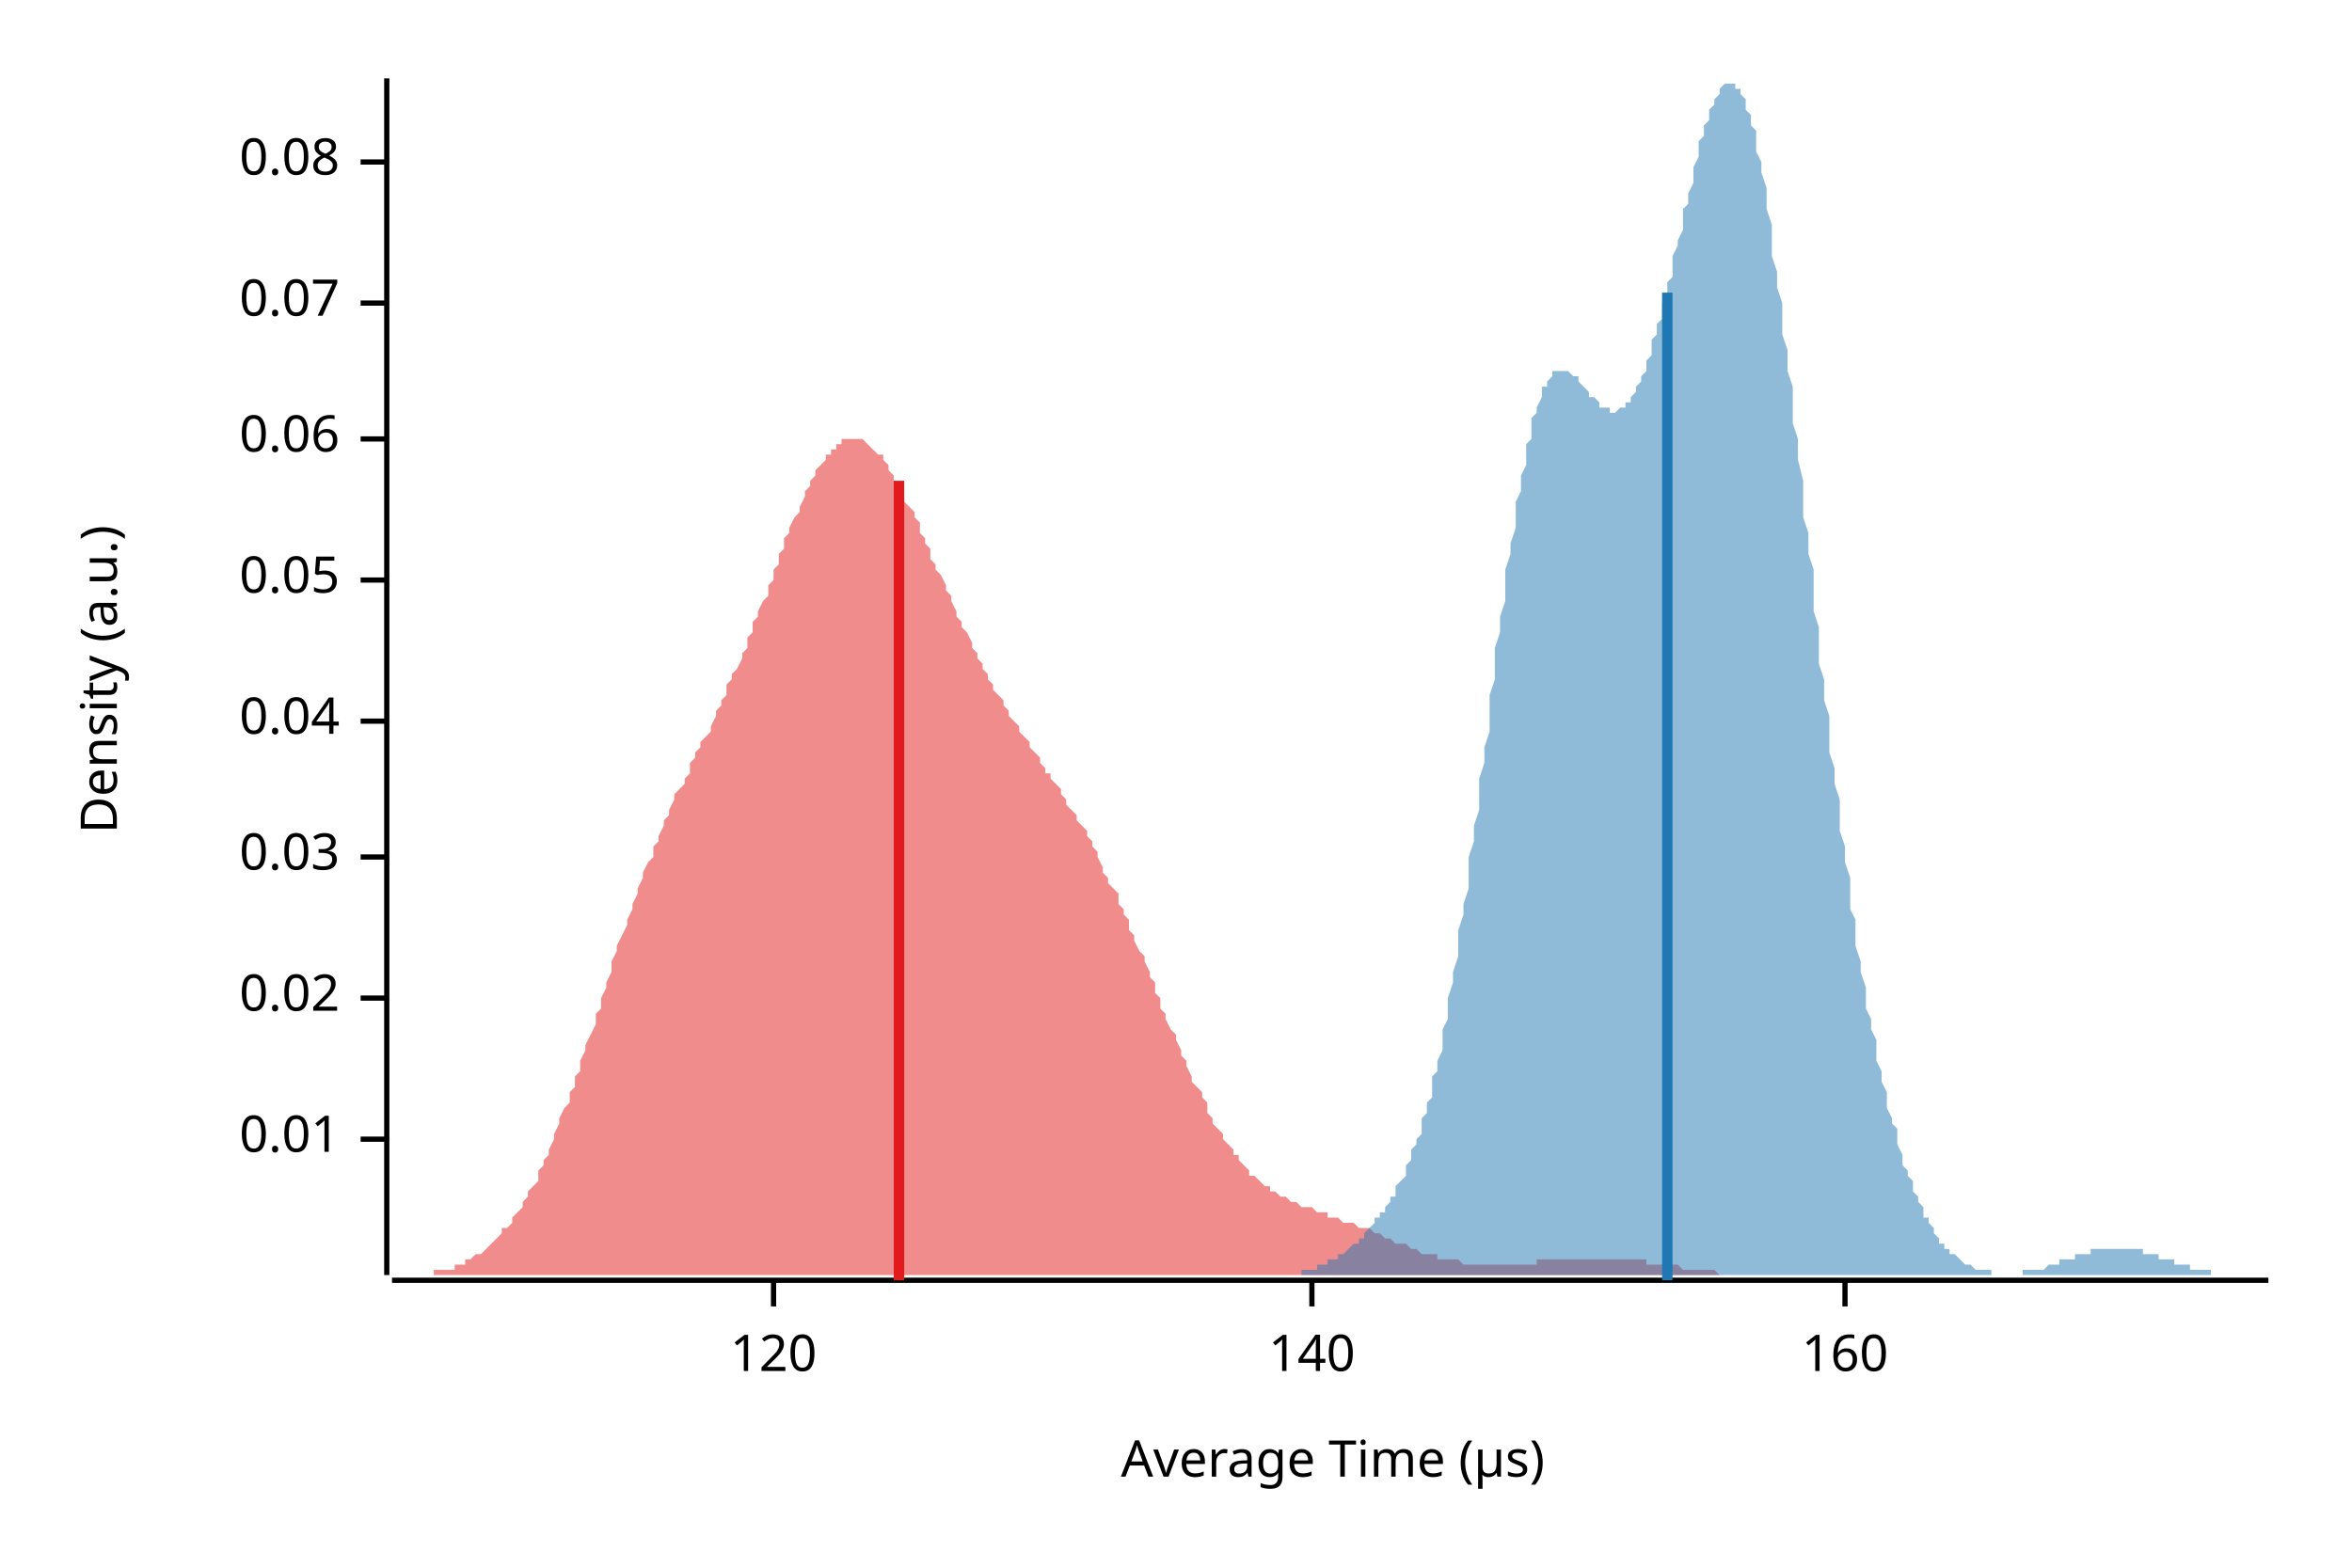
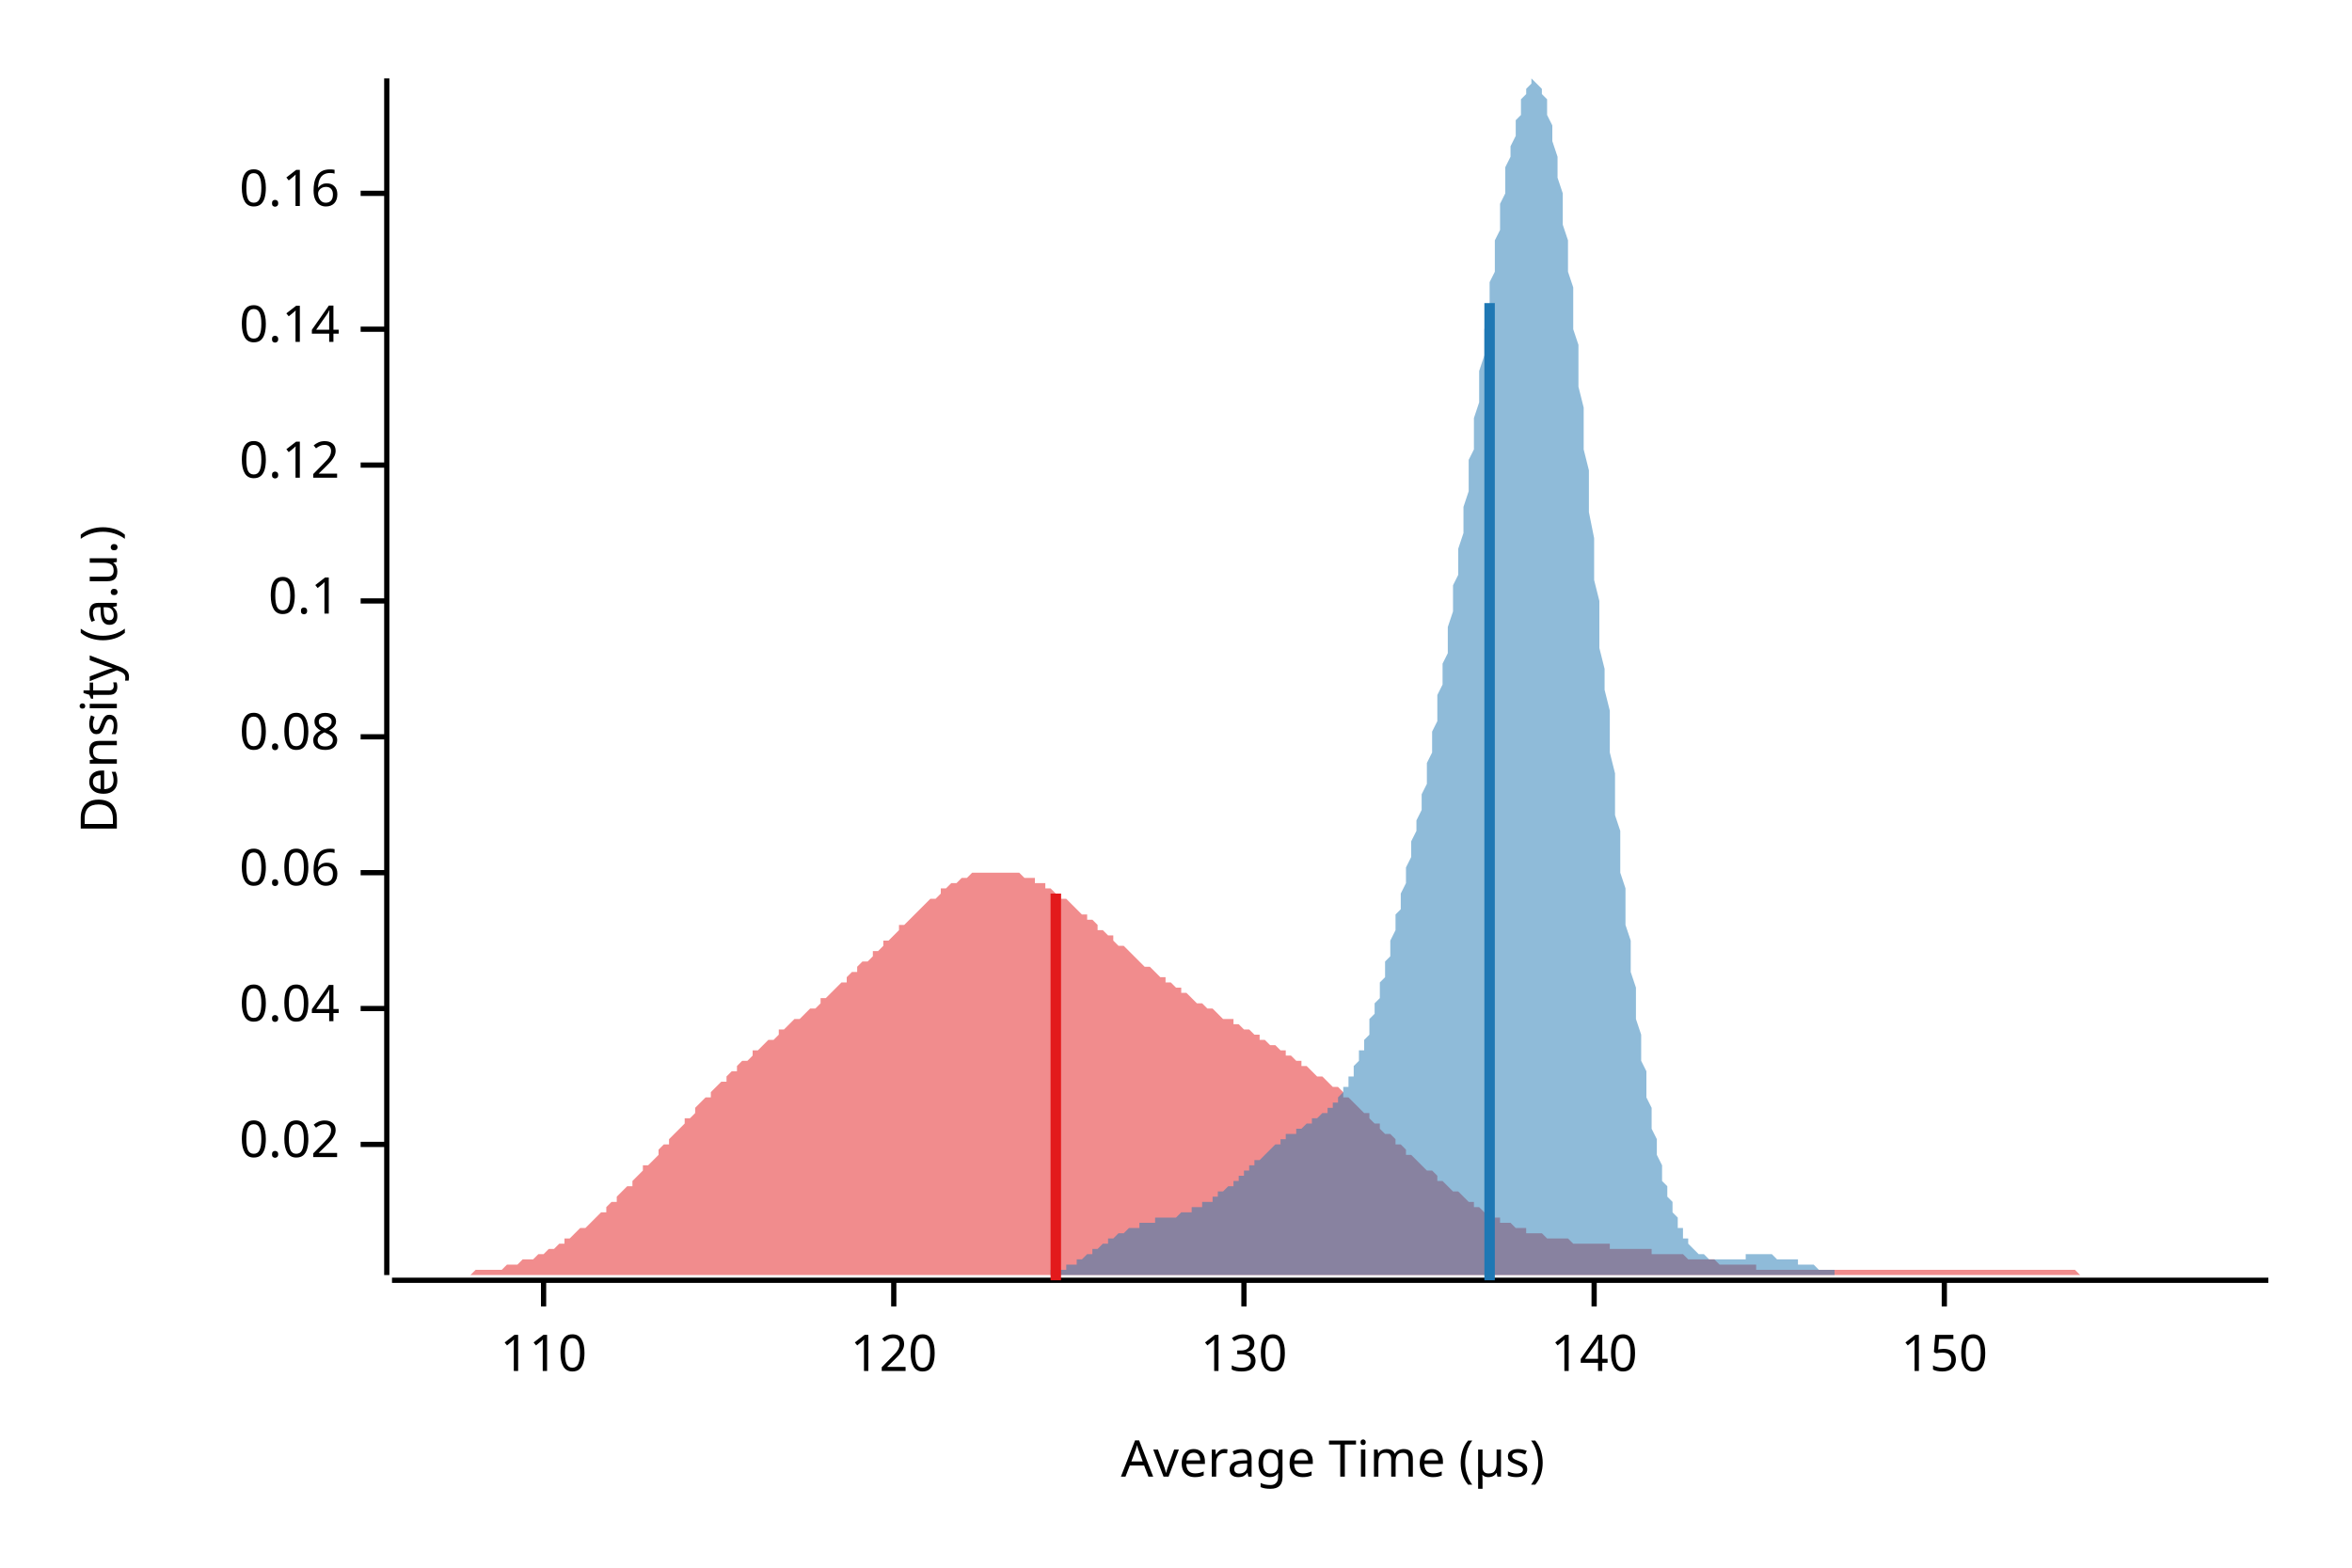
<svg xmlns="http://www.w3.org/2000/svg" width="450" height="300" viewBox="0 0 450 300">
  <text x="15" y="130" dy="0.76em" text-anchor="middle" font-family="sans-serif" font-size="9.677" opacity="1" fill="#000000" transform="rotate(270, 15, 130)">
Density (a.u.)
</text>
  <text x="255" y="285" dy="-0.5ex" text-anchor="middle" font-family="sans-serif" font-size="9.677" opacity="1" fill="#000000">
Average Time (µs)
</text>
  <polyline fill="none" opacity="1" stroke="#000000" stroke-width="1" points="74,15 74,244 " />
-   <text x="65" y="218" dy="0.5ex" text-anchor="end" font-family="sans-serif" font-size="9.677" opacity="1" fill="#000000">
- 0.01
- </text>
-   <polyline fill="none" opacity="1" stroke="#000000" stroke-width="1" points="69,218 74,218 " />
-   <text x="65" y="191" dy="0.5ex" text-anchor="end" font-family="sans-serif" font-size="9.677" opacity="1" fill="#000000">
+   <text x="65" y="219" dy="0.5ex" text-anchor="end" font-family="sans-serif" font-size="9.677" opacity="1" fill="#000000">
0.02
</text>
-   <polyline fill="none" opacity="1" stroke="#000000" stroke-width="1" points="69,191 74,191 " />
-   <text x="65" y="164" dy="0.5ex" text-anchor="end" font-family="sans-serif" font-size="9.677" opacity="1" fill="#000000">
- 0.03
- </text>
-   <polyline fill="none" opacity="1" stroke="#000000" stroke-width="1" points="69,164 74,164 " />
-   <text x="65" y="138" dy="0.5ex" text-anchor="end" font-family="sans-serif" font-size="9.677" opacity="1" fill="#000000">
+   <polyline fill="none" opacity="1" stroke="#000000" stroke-width="1" points="69,219 74,219 " />
+   <text x="65" y="193" dy="0.5ex" text-anchor="end" font-family="sans-serif" font-size="9.677" opacity="1" fill="#000000">
0.04
</text>
-   <polyline fill="none" opacity="1" stroke="#000000" stroke-width="1" points="69,138 74,138 " />
-   <text x="65" y="111" dy="0.5ex" text-anchor="end" font-family="sans-serif" font-size="9.677" opacity="1" fill="#000000">
- 0.05
- </text>
-   <polyline fill="none" opacity="1" stroke="#000000" stroke-width="1" points="69,111 74,111 " />
-   <text x="65" y="84" dy="0.5ex" text-anchor="end" font-family="sans-serif" font-size="9.677" opacity="1" fill="#000000">
+   <polyline fill="none" opacity="1" stroke="#000000" stroke-width="1" points="69,193 74,193 " />
+   <text x="65" y="167" dy="0.5ex" text-anchor="end" font-family="sans-serif" font-size="9.677" opacity="1" fill="#000000">
0.06
</text>
-   <polyline fill="none" opacity="1" stroke="#000000" stroke-width="1" points="69,84 74,84 " />
-   <text x="65" y="58" dy="0.5ex" text-anchor="end" font-family="sans-serif" font-size="9.677" opacity="1" fill="#000000">
- 0.07
- </text>
-   <polyline fill="none" opacity="1" stroke="#000000" stroke-width="1" points="69,58 74,58 " />
-   <text x="65" y="31" dy="0.5ex" text-anchor="end" font-family="sans-serif" font-size="9.677" opacity="1" fill="#000000">
+   <polyline fill="none" opacity="1" stroke="#000000" stroke-width="1" points="69,167 74,167 " />
+   <text x="65" y="141" dy="0.5ex" text-anchor="end" font-family="sans-serif" font-size="9.677" opacity="1" fill="#000000">
0.08
</text>
-   <polyline fill="none" opacity="1" stroke="#000000" stroke-width="1" points="69,31 74,31 " />
+   <polyline fill="none" opacity="1" stroke="#000000" stroke-width="1" points="69,141 74,141 " />
+   <text x="65" y="115" dy="0.5ex" text-anchor="end" font-family="sans-serif" font-size="9.677" opacity="1" fill="#000000">
+ 0.1
+ </text>
+   <polyline fill="none" opacity="1" stroke="#000000" stroke-width="1" points="69,115 74,115 " />
+   <text x="65" y="89" dy="0.5ex" text-anchor="end" font-family="sans-serif" font-size="9.677" opacity="1" fill="#000000">
+ 0.12
+ </text>
+   <polyline fill="none" opacity="1" stroke="#000000" stroke-width="1" points="69,89 74,89 " />
+   <text x="65" y="63" dy="0.5ex" text-anchor="end" font-family="sans-serif" font-size="9.677" opacity="1" fill="#000000">
+ 0.14
+ </text>
+   <polyline fill="none" opacity="1" stroke="#000000" stroke-width="1" points="69,63 74,63 " />
+   <text x="65" y="37" dy="0.5ex" text-anchor="end" font-family="sans-serif" font-size="9.677" opacity="1" fill="#000000">
+ 0.16
+ </text>
+   <polyline fill="none" opacity="1" stroke="#000000" stroke-width="1" points="69,37 74,37 " />
  <polyline fill="none" opacity="1" stroke="#000000" stroke-width="1" points="75,245 434,245 " />
-   <text x="148" y="255" dy="0.76em" text-anchor="middle" font-family="sans-serif" font-size="9.677" opacity="1" fill="#000000">
+   <text x="104" y="255" dy="0.76em" text-anchor="middle" font-family="sans-serif" font-size="9.677" opacity="1" fill="#000000">
+ 110
+ </text>
+   <polyline fill="none" opacity="1" stroke="#000000" stroke-width="1" points="104,245 104,250 " />
+   <text x="171" y="255" dy="0.76em" text-anchor="middle" font-family="sans-serif" font-size="9.677" opacity="1" fill="#000000">
120
</text>
-   <polyline fill="none" opacity="1" stroke="#000000" stroke-width="1" points="148,245 148,250 " />
-   <text x="251" y="255" dy="0.76em" text-anchor="middle" font-family="sans-serif" font-size="9.677" opacity="1" fill="#000000">
+   <polyline fill="none" opacity="1" stroke="#000000" stroke-width="1" points="171,245 171,250 " />
+   <text x="238" y="255" dy="0.76em" text-anchor="middle" font-family="sans-serif" font-size="9.677" opacity="1" fill="#000000">
+ 130
+ </text>
+   <polyline fill="none" opacity="1" stroke="#000000" stroke-width="1" points="238,245 238,250 " />
+   <text x="305" y="255" dy="0.76em" text-anchor="middle" font-family="sans-serif" font-size="9.677" opacity="1" fill="#000000">
140
</text>
-   <polyline fill="none" opacity="1" stroke="#000000" stroke-width="1" points="251,245 251,250 " />
-   <text x="353" y="255" dy="0.76em" text-anchor="middle" font-family="sans-serif" font-size="9.677" opacity="1" fill="#000000">
- 160
+   <polyline fill="none" opacity="1" stroke="#000000" stroke-width="1" points="305,245 305,250 " />
+   <text x="372" y="255" dy="0.76em" text-anchor="middle" font-family="sans-serif" font-size="9.677" opacity="1" fill="#000000">
+ 150
</text>
-   <polyline fill="none" opacity="1" stroke="#000000" stroke-width="1" points="353,245 353,250 " />
-   <polygon opacity="0.5" fill="#E31A1C" points="75,244 75,244 76,244 76,244 77,244 77,244 78,244 78,244 79,244 79,244 80,244 81,244 81,244 82,244 82,244 83,244 83,243 84,243 84,243 85,243 85,243 86,243 87,243 87,242 88,242 88,242 89,242 89,241 90,241 90,241 91,240 92,240 92,240 93,239 93,239 94,238 94,238 95,237 95,237 96,236 96,235 97,235 98,234 98,233 99,232 99,232 100,231 100,230 101,229 101,228 102,227 103,226 103,224 104,223 104,222 105,221 105,220 106,218 106,217 107,215 107,214 108,212 109,211 109,209 110,208 110,206 111,205 111,203 112,201 112,200 113,198 114,196 114,194 115,193 115,191 116,189 116,188 117,186 117,184 118,182 118,181 119,179 120,177 120,176 121,174 121,173 122,171 122,170 123,168 123,167 124,165 125,164 125,162 126,161 126,160 127,158 127,157 128,156 128,155 129,153 129,152 130,151 131,150 131,149 132,148 132,146 133,145 133,144 134,143 134,142 135,141 136,140 136,139 137,137 137,136 138,135 138,134 139,133 139,131 140,130 140,129 141,128 142,126 142,125 143,124 143,122 144,121 144,119 145,118 145,117 146,115 147,114 147,112 148,111 148,109 149,108 149,106 150,105 150,103 151,102 151,101 152,99 153,98 153,97 154,95 154,94 155,93 155,92 156,91 156,90 157,89 158,88 158,87 159,87 159,86 160,86 160,85 161,85 161,84 162,84 162,84 163,84 164,84 164,84 165,84 165,84 166,85 166,85 167,86 167,86 168,87 169,87 169,88 170,89 170,90 171,91 171,92 172,93 172,94 173,95 173,96 174,97 175,98 175,99 176,100 176,102 177,103 177,104 178,105 178,107 179,108 179,109 180,110 181,112 181,113 182,114 182,115 183,117 183,118 184,119 184,120 185,121 186,123 186,124 187,125 187,126 188,127 188,128 189,129 189,130 190,131 190,132 191,133 192,134 192,135 193,136 193,137 194,138 194,138 195,139 195,140 196,141 197,142 197,143 198,144 198,144 199,145 199,146 200,147 200,148 201,148 201,149 202,150 203,151 203,152 204,153 204,154 205,155 205,155 206,156 206,157 207,158 208,159 208,160 209,161 209,162 210,163 210,164 211,166 211,167 212,168 212,169 213,170 214,171 214,173 215,174 215,175 216,176 216,178 217,179 217,180 218,182 219,183 219,184 220,186 220,187 221,188 221,190 222,191 222,193 223,194 223,195 224,197 225,198 225,199 226,201 226,202 227,203 227,204 228,206 228,207 229,208 230,209 230,210 231,211 231,213 232,214 232,215 233,216 233,216 234,217 234,218 235,219 236,220 236,221 237,221 237,222 238,223 238,223 239,224 239,225 240,225 241,226 241,226 242,227 242,227 243,227 243,228 244,228 244,228 245,229 245,229 246,229 247,230 247,230 248,230 248,230 249,231 249,231 250,231 250,231 251,231 252,232 252,232 253,232 253,232 254,232 254,233 255,233 255,233 256,233 256,233 257,234 258,234 258,234 259,234 259,234 260,235 260,235 261,235 261,235 262,235 263,236 263,236 264,236 264,236 265,237 265,237 266,237 266,237 267,238 267,238 268,238 269,238 269,238 270,239 270,239 271,239 271,239 272,240 272,240 273,240 273,240 274,240 275,240 275,241 276,241 276,241 277,241 277,241 278,241 278,241 279,241 280,242 280,242 281,242 281,242 282,242 282,242 283,242 283,242 284,242 284,242 285,242 286,242 286,242 287,242 287,242 288,242 288,242 289,242 289,242 290,242 291,242 291,242 292,242 292,242 293,242 293,242 294,242 294,241 295,241 295,241 296,241 297,241 297,241 298,241 298,241 299,241 299,241 300,241 300,241 301,241 302,241 302,241 303,241 303,241 304,241 304,241 305,241 305,241 306,241 306,241 307,241 308,241 308,241 309,241 309,241 310,241 310,241 311,241 311,241 312,241 313,241 313,241 314,241 314,241 315,241 315,242 316,242 316,242 317,242 317,242 318,242 319,242 319,242 320,242 320,242 321,242 321,242 322,243 322,243 323,243 324,243 324,243 325,243 325,243 326,243 326,243 327,243 327,243 328,243 328,243 329,244 330,244 330,244 331,244 331,244 332,244 332,244 333,244 333,244 334,244 335,244 335,244 336,244 336,244 337,244 337,244 338,244 338,244 339,244 339,244 340,244 341,244 341,244 342,244 342,244 343,244 343,244 344,244 344,244 345,244 346,244 346,244 347,244 347,244 348,244 348,244 349,244 349,244 75,244 " />
-   <polygon opacity="0.5" fill="#1F78B4" points="239,244 239,244 240,244 240,244 240,244 241,244 241,244 242,244 242,244 242,244 243,244 243,244 244,244 244,244 244,244 245,244 245,244 245,244 246,244 246,244 247,244 247,244 247,244 248,244 248,244 249,244 249,243 249,243 250,243 250,243 251,243 251,243 251,243 252,243 252,242 253,242 253,242 253,242 254,242 254,242 254,241 255,241 255,241 256,241 256,240 256,240 257,240 257,240 258,239 258,239 258,239 259,238 259,238 260,238 260,237 260,237 261,237 261,236 261,236 262,235 262,235 263,234 263,234 263,233 264,233 264,232 265,232 265,231 265,231 266,230 266,229 267,229 267,228 267,227 268,226 268,226 269,225 269,224 269,223 270,222 270,221 270,220 271,219 271,218 272,217 272,215 272,214 273,213 273,211 274,210 274,208 274,206 275,205 275,203 276,201 276,199 276,197 277,195 277,193 277,191 278,188 278,186 279,183 279,181 279,178 280,175 280,173 281,170 281,167 281,164 282,161 282,158 283,155 283,152 283,149 284,146 284,143 285,140 285,136 285,133 286,130 286,127 286,124 287,121 287,118 288,115 288,112 288,109 289,106 289,104 290,101 290,98 290,96 291,94 291,91 292,89 292,87 292,85 293,84 293,82 293,80 294,79 294,78 295,76 295,75 295,74 296,74 296,73 297,72 297,72 297,71 298,71 298,71 299,71 299,71 299,71 300,71 300,71 300,71 301,72 301,72 302,72 302,73 302,73 303,74 303,74 304,75 304,75 304,76 305,76 305,76 306,77 306,77 306,78 307,78 307,78 308,78 308,78 308,79 309,79 309,79 309,79 310,78 310,78 311,78 311,78 311,77 312,77 312,76 313,75 313,75 313,74 314,73 314,72 315,71 315,70 315,69 316,68 316,66 316,65 317,64 317,62 318,61 318,59 318,58 319,56 319,54 320,53 320,51 320,49 321,47 321,46 322,44 322,42 322,40 323,39 323,37 324,35 324,33 324,32 325,30 325,29 325,27 326,26 326,24 327,23 327,22 327,21 328,20 328,19 329,18 329,17 329,17 330,16 330,16 331,16 331,15 331,16 332,16 332,16 332,17 333,17 333,18 334,19 334,20 334,21 335,22 335,24 336,25 336,27 336,29 337,31 337,33 338,36 338,38 338,40 339,43 339,46 339,49 340,52 340,55 341,58 341,61 341,64 342,67 342,71 343,74 343,77 343,81 344,84 344,88 345,92 345,95 345,99 346,102 346,106 347,109 347,113 347,117 348,120 348,124 348,127 349,130 349,134 350,137 350,141 350,144 351,147 351,150 352,153 352,156 352,159 353,162 353,165 354,168 354,171 354,174 355,176 355,179 355,181 356,184 356,186 357,189 357,191 357,193 358,195 358,197 359,199 359,201 359,203 360,205 360,207 361,209 361,210 361,212 362,214 362,215 363,216 363,218 363,219 364,221 364,222 364,223 365,224 365,225 366,226 366,227 366,228 367,229 367,230 368,231 368,232 368,233 369,233 369,234 370,235 370,235 370,236 371,237 371,237 371,238 372,238 372,239 373,239 373,239 373,240 374,240 374,240 375,241 375,241 375,241 376,242 376,242 377,242 377,242 377,242 378,243 378,243 379,243 379,243 379,243 380,243 380,243 380,243 381,243 381,244 382,244 382,244 382,244 383,244 383,244 384,244 384,244 384,244 385,244 385,244 386,244 386,244 386,244 387,244 387,243 387,243 388,243 388,243 389,243 389,243 389,243 390,243 390,243 391,243 391,243 391,243 392,242 392,242 393,242 393,242 393,242 394,242 394,242 394,241 395,241 395,241 396,241 396,241 396,241 397,241 397,240 398,240 398,240 398,240 399,240 399,240 400,240 400,240 400,239 401,239 401,239 402,239 402,239 402,239 403,239 403,239 403,239 404,239 404,239 405,239 405,239 405,239 406,239 406,239 407,239 407,239 407,239 408,239 408,239 409,239 409,239 409,239 410,239 410,239 410,240 411,240 411,240 412,240 412,240 412,240 413,240 413,241 414,241 414,241 414,241 415,241 415,241 416,241 416,242 416,242 417,242 417,242 418,242 418,242 418,242 419,242 419,243 419,243 420,243 420,243 421,243 421,243 421,243 422,243 422,243 423,243 423,244 423,244 424,244 424,244 425,244 425,244 425,244 426,244 426,244 426,244 427,244 427,244 428,244 428,244 428,244 429,244 429,244 430,244 430,244 430,244 431,244 431,244 432,244 432,244 432,244 433,244 433,244 434,244 434,244 239,244 " />
-   <polyline fill="none" opacity="1" stroke="#E31A1C" stroke-width="2" points="172,245 172,92 " />
-   <polyline fill="none" opacity="1" stroke="#1F78B4" stroke-width="2" points="319,245 319,56 " />
+   <polyline fill="none" opacity="1" stroke="#000000" stroke-width="1" points="372,245 372,250 " />
+   <polygon opacity="0.5" fill="#E31A1C" points="75,244 75,244 76,244 77,244 77,244 78,244 79,244 80,244 80,244 81,244 82,244 82,244 83,244 84,244 85,244 85,244 86,244 87,244 87,244 88,244 89,244 90,244 90,244 91,243 92,243 92,243 93,243 94,243 95,243 95,243 96,243 97,242 98,242 98,242 99,242 100,241 100,241 101,241 102,241 103,240 103,240 104,240 105,239 105,239 106,239 107,238 108,238 108,237 109,237 110,236 110,236 111,235 112,235 113,234 113,234 114,233 115,232 116,232 116,231 117,230 118,230 118,229 119,228 120,227 121,227 121,226 122,225 123,224 123,223 124,223 125,222 126,221 126,220 127,219 128,219 128,218 129,217 130,216 131,215 131,214 132,214 133,213 133,212 134,211 135,210 136,210 136,209 137,208 138,207 139,207 139,206 140,205 141,205 141,204 142,203 143,203 144,202 144,201 145,201 146,200 146,200 147,199 148,199 149,198 149,197 150,197 151,196 151,196 152,195 153,195 154,194 154,194 155,193 156,193 157,192 157,191 158,191 159,190 159,190 160,189 161,188 162,188 162,187 163,186 164,186 164,185 165,184 166,184 167,183 167,182 168,182 169,181 169,180 170,180 171,179 172,178 172,177 173,177 174,176 175,175 175,175 176,174 177,173 177,173 178,172 179,172 180,171 180,170 181,170 182,169 182,169 183,169 184,168 185,168 185,168 186,167 187,167 187,167 188,167 189,167 190,167 190,167 191,167 192,167 192,167 193,167 194,167 195,167 195,167 196,168 197,168 198,168 198,169 199,169 200,169 200,170 201,170 202,171 203,171 203,172 204,172 205,173 205,173 206,174 207,175 208,175 208,176 209,176 210,177 210,178 211,178 212,179 213,179 213,180 214,181 215,181 216,182 216,182 217,183 218,184 218,184 219,185 220,185 221,186 221,186 222,187 223,187 223,188 224,188 225,189 226,189 226,190 227,190 228,191 228,191 229,192 230,192 231,193 231,193 232,193 233,194 233,194 234,195 235,195 236,195 236,196 237,196 238,197 239,197 239,197 240,198 241,198 241,199 242,199 243,200 244,200 244,200 245,201 246,201 246,202 247,202 248,203 249,203 249,204 250,204 251,205 251,205 252,206 253,206 254,207 254,207 255,208 256,208 257,209 257,210 258,210 259,211 259,211 260,212 261,213 262,213 262,214 263,215 264,215 264,216 265,217 266,217 267,218 267,219 268,219 269,220 269,221 270,221 271,222 272,223 272,223 273,224 274,224 275,225 275,226 276,226 277,227 277,227 278,228 279,228 280,229 280,229 281,230 282,230 282,231 283,231 284,232 285,232 285,233 286,233 287,233 287,234 288,234 289,234 290,235 290,235 291,235 292,235 292,236 293,236 294,236 295,236 295,236 296,237 297,237 298,237 298,237 299,237 300,237 300,237 301,238 302,238 303,238 303,238 304,238 305,238 305,238 306,238 307,238 308,238 308,239 309,239 310,239 310,239 311,239 312,239 313,239 313,239 314,239 315,239 316,239 316,240 317,240 318,240 318,240 319,240 320,240 321,240 321,240 322,240 323,241 323,241 324,241 325,241 326,241 326,241 327,241 328,241 328,241 329,242 330,242 331,242 331,242 332,242 333,242 333,242 334,242 335,242 336,242 336,243 337,243 338,243 339,243 339,243 340,243 341,243 341,243 342,243 343,243 344,243 344,243 345,243 346,243 346,243 347,243 348,243 349,243 349,243 350,243 351,243 351,243 352,243 353,243 354,243 354,243 355,243 356,243 357,243 357,243 358,243 359,243 359,243 360,243 361,243 362,243 362,243 363,243 364,243 364,243 365,243 366,243 367,243 367,243 368,243 369,243 369,243 370,243 371,243 372,243 372,243 373,243 374,243 375,243 375,243 376,243 377,243 377,243 378,243 379,243 380,243 380,243 381,243 382,243 382,243 383,243 384,243 385,243 385,243 386,243 387,243 387,243 388,243 389,243 390,243 390,243 391,243 392,243 392,243 393,243 394,243 395,243 395,243 396,243 397,243 398,244 398,244 399,244 400,244 400,244 401,244 402,244 403,244 403,244 404,244 405,244 405,244 406,244 407,244 408,244 408,244 409,244 410,244 410,244 411,244 412,244 413,244 413,244 414,244 415,244 416,244 416,244 417,244 418,244 418,244 419,244 420,244 421,244 421,244 422,244 423,244 423,244 424,244 425,244 426,244 426,244 427,244 428,244 428,244 429,244 430,244 431,244 431,244 432,244 433,244 434,244 434,244 75,244 " />
+   <polygon opacity="0.5" fill="#1F78B4" points="193,244 193,244 193,244 194,244 194,244 194,244 195,244 195,244 195,244 196,244 196,244 196,244 197,244 197,244 197,244 198,244 198,244 198,244 199,244 199,244 200,244 200,244 200,244 201,244 201,243 201,243 202,243 202,243 202,243 203,243 203,243 203,243 204,243 204,242 204,242 205,242 205,242 205,242 206,242 206,241 206,241 207,241 207,241 207,241 208,240 208,240 208,240 209,240 209,240 209,239 210,239 210,239 210,239 211,238 211,238 211,238 212,238 212,238 212,237 213,237 213,237 213,237 214,236 214,236 214,236 215,236 215,236 215,236 216,235 216,235 216,235 217,235 217,235 218,235 218,234 218,234 219,234 219,234 219,234 220,234 220,234 220,234 221,234 221,234 221,233 222,233 222,233 222,233 223,233 223,233 223,233 224,233 224,233 224,233 225,233 225,233 225,233 226,232 226,232 226,232 227,232 227,232 227,232 228,232 228,232 228,231 229,231 229,231 229,231 230,231 230,231 230,230 231,230 231,230 231,230 232,230 232,229 232,229 233,229 233,229 233,228 234,228 234,228 234,228 235,227 235,227 236,227 236,226 236,226 237,226 237,226 237,225 238,225 238,225 238,224 239,224 239,224 239,223 240,223 240,223 240,222 241,222 241,222 241,222 242,221 242,221 242,221 243,220 243,220 243,220 244,219 244,219 244,219 245,219 245,218 245,218 246,218 246,218 246,217 247,217 247,217 247,217 248,217 248,216 248,216 249,216 249,216 249,216 250,215 250,215 250,215 251,215 251,215 251,214 252,214 252,214 252,214 253,213 253,213 254,213 254,213 254,212 255,212 255,211 255,211 256,211 256,210 256,210 257,209 257,209 257,208 258,208 258,207 258,206 259,206 259,205 259,204 260,203 260,202 260,201 261,201 261,200 261,199 262,198 262,197 262,195 263,194 263,193 263,192 264,191 264,189 264,188 265,187 265,185 265,184 266,183 266,181 266,180 267,178 267,177 267,175 268,174 268,172 268,171 269,169 269,167 269,166 270,164 270,162 270,161 271,159 271,157 272,155 272,153 272,152 273,150 273,148 273,146 274,144 274,142 274,140 275,138 275,136 275,133 276,131 276,129 276,127 277,125 277,122 277,120 278,117 278,115 278,112 279,110 279,107 279,105 280,102 280,99 280,97 281,94 281,91 281,88 282,86 282,83 282,80 283,77 283,74 283,71 284,68 284,66 284,63 285,60 285,57 285,54 286,52 286,49 286,46 287,44 287,41 287,39 288,37 288,34 288,32 289,30 289,28 290,26 290,25 290,23 291,22 291,20 291,19 292,18 292,17 292,17 293,16 293,16 293,15 294,16 294,16 294,16 295,17 295,17 295,18 296,19 296,21 296,22 297,24 297,25 297,27 298,30 298,32 298,34 299,37 299,40 299,43 300,46 300,49 300,52 301,55 301,59 301,63 302,66 302,70 302,74 303,78 303,82 303,86 304,90 304,94 304,98 305,103 305,107 305,111 306,115 306,119 306,124 307,128 307,132 308,136 308,140 308,144 309,148 309,152 309,156 310,159 310,163 310,167 311,170 311,174 311,177 312,180 312,183 312,186 313,189 313,192 313,195 314,198 314,200 314,203 315,205 315,208 315,210 316,212 316,214 316,216 317,218 317,219 317,221 318,223 318,224 318,226 319,227 319,228 319,229 320,230 320,231 320,232 321,233 321,234 321,235 322,235 322,236 322,237 323,237 323,238 323,238 324,239 324,239 324,239 325,240 325,240 326,240 326,240 326,240 327,241 327,241 327,241 328,241 328,241 328,241 329,241 329,241 329,241 330,241 330,241 330,241 331,241 331,241 331,241 332,241 332,241 332,241 333,241 333,241 333,241 334,241 334,241 334,240 335,240 335,240 335,240 336,240 336,240 336,240 337,240 337,240 337,240 338,240 338,240 338,240 339,240 339,240 339,240 340,241 340,241 340,241 341,241 341,241 341,241 342,241 342,241 342,241 343,241 343,241 344,241 344,241 344,242 345,242 345,242 345,242 346,242 346,242 346,242 347,242 347,242 347,242 348,243 348,243 348,243 349,243 349,243 349,243 350,243 350,243 350,243 351,243 351,243 351,244 352,244 352,244 352,244 353,244 353,244 353,244 354,244 354,244 354,244 355,244 355,244 355,244 356,244 356,244 356,244 357,244 357,244 357,244 358,244 358,244 358,244 359,244 359,244 359,244 360,244 360,244 360,244 361,244 361,244 362,244 362,244 362,244 362,244 193,244 " />
+   <polyline fill="none" opacity="1" stroke="#E31A1C" stroke-width="2" points="202,245 202,171 " />
+   <polyline fill="none" opacity="1" stroke="#1F78B4" stroke-width="2" points="285,245 285,58 " />
</svg>
